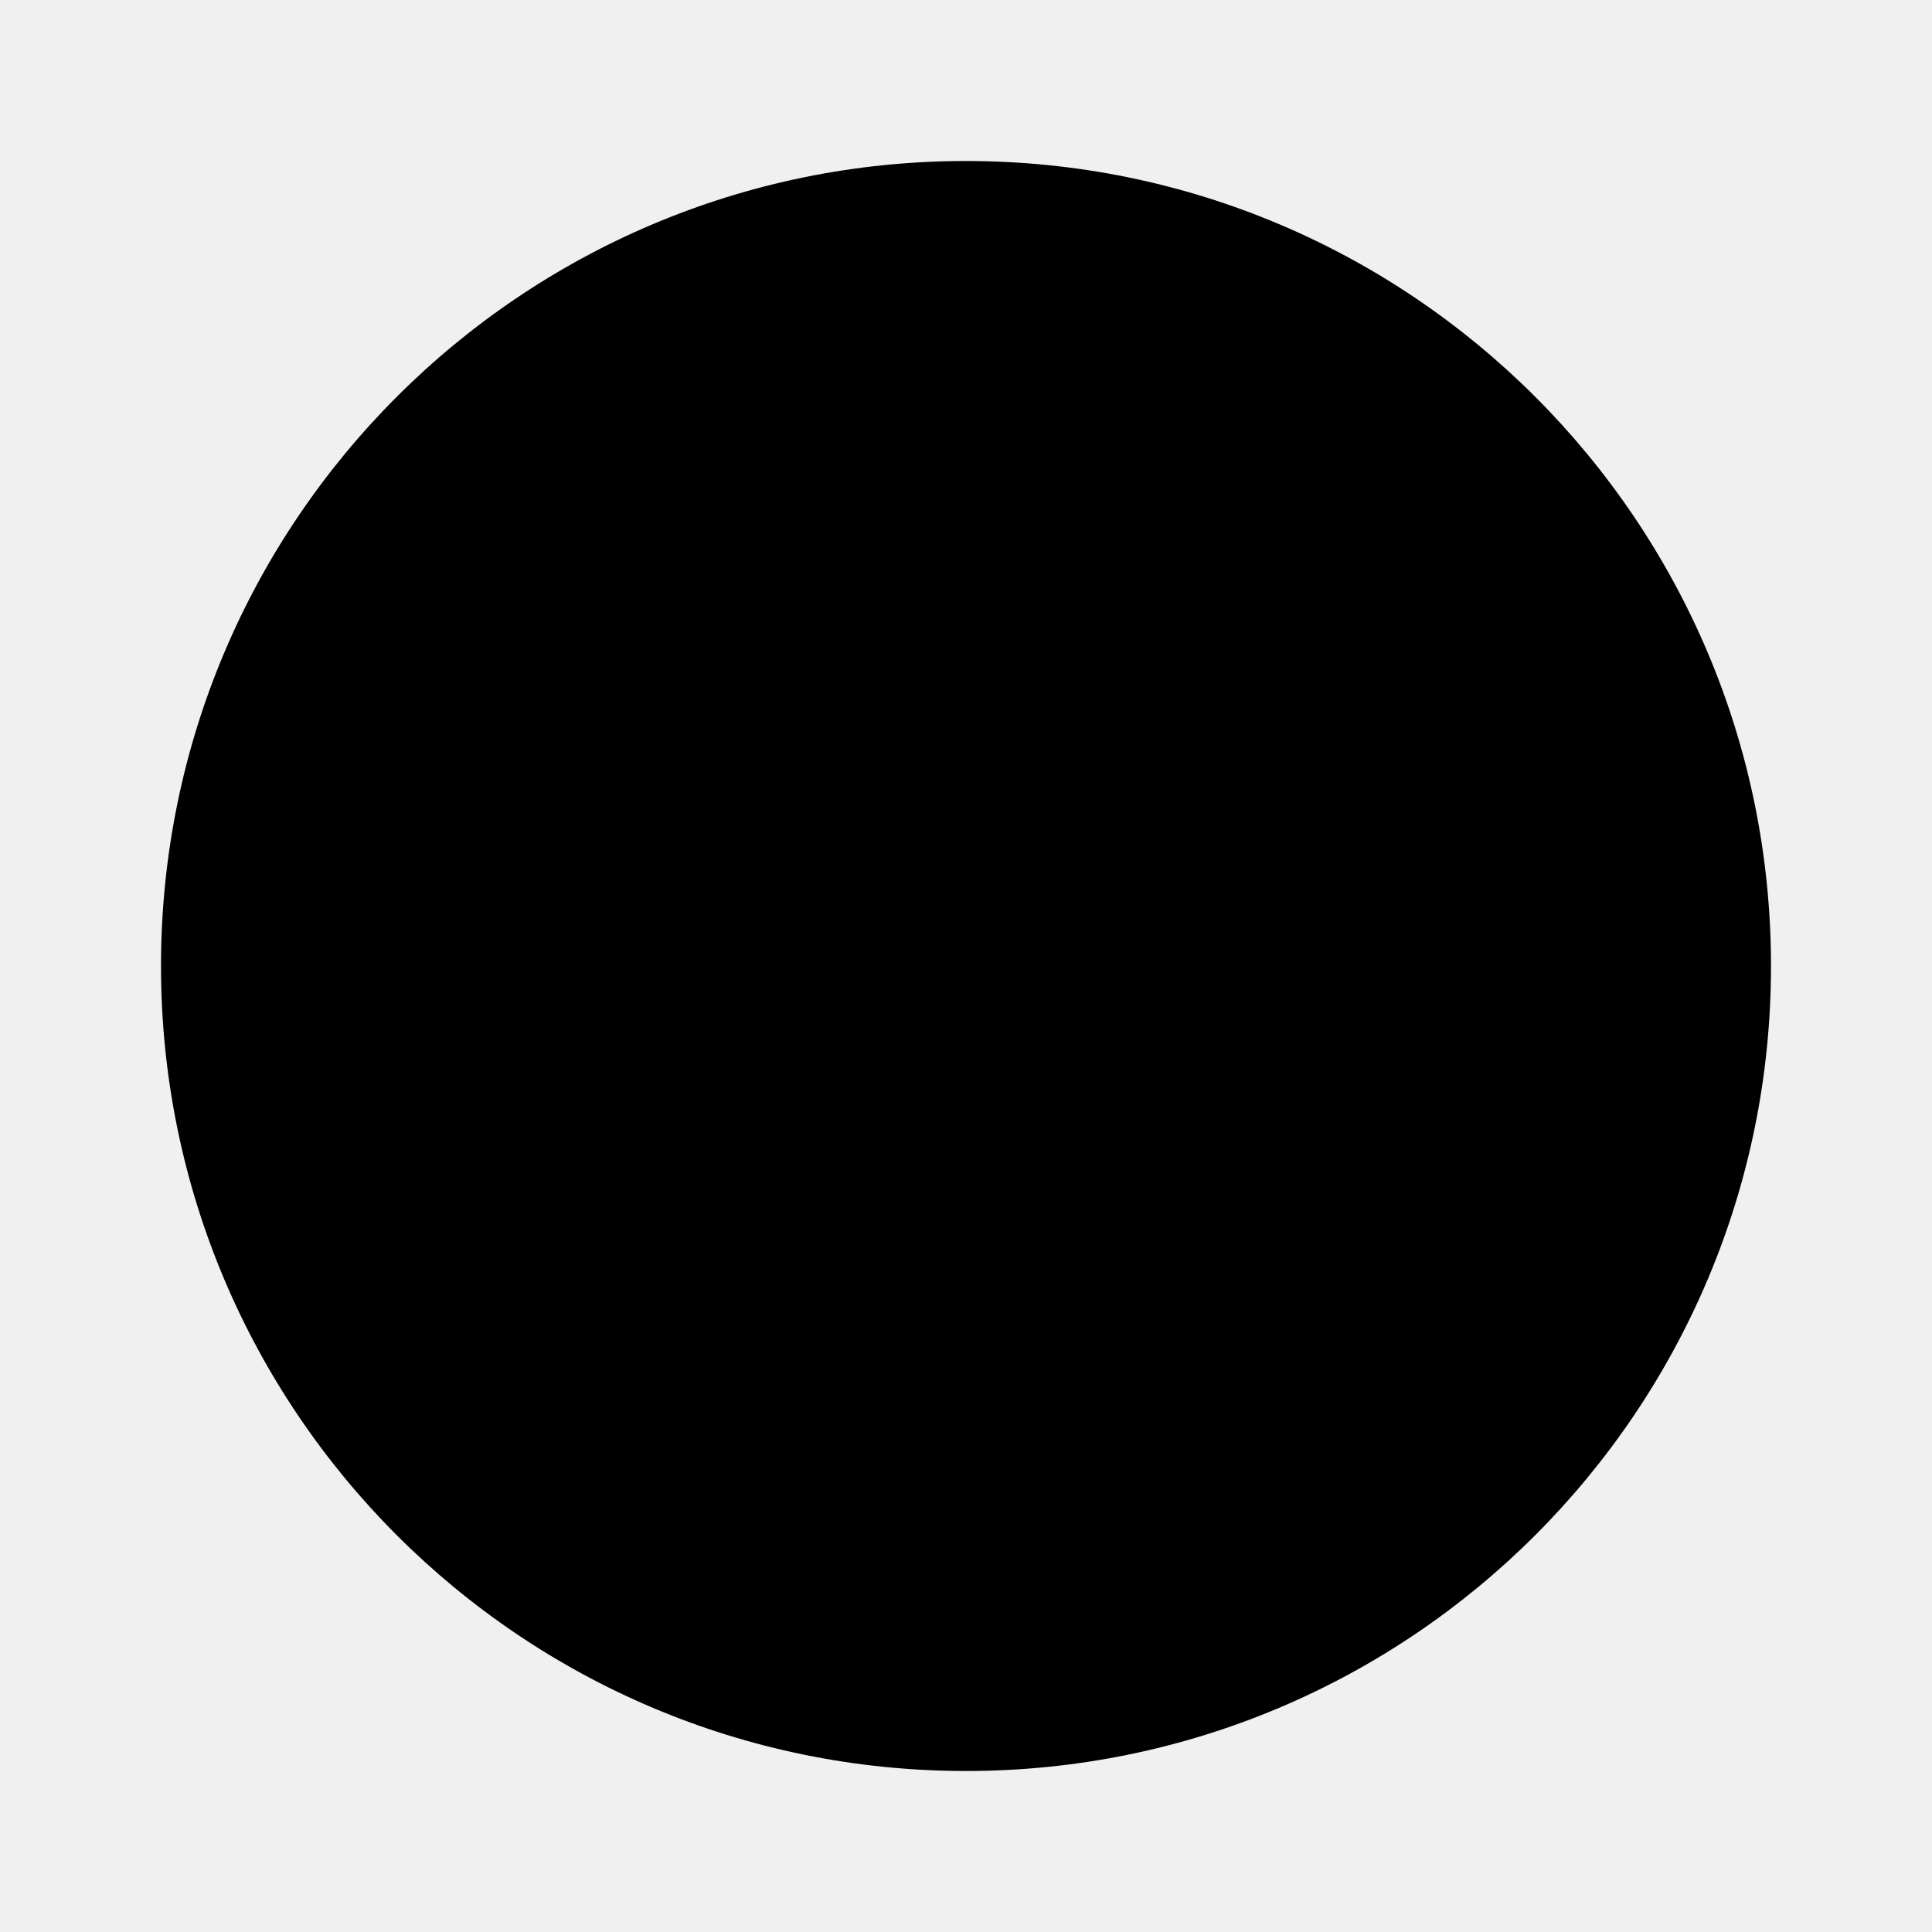
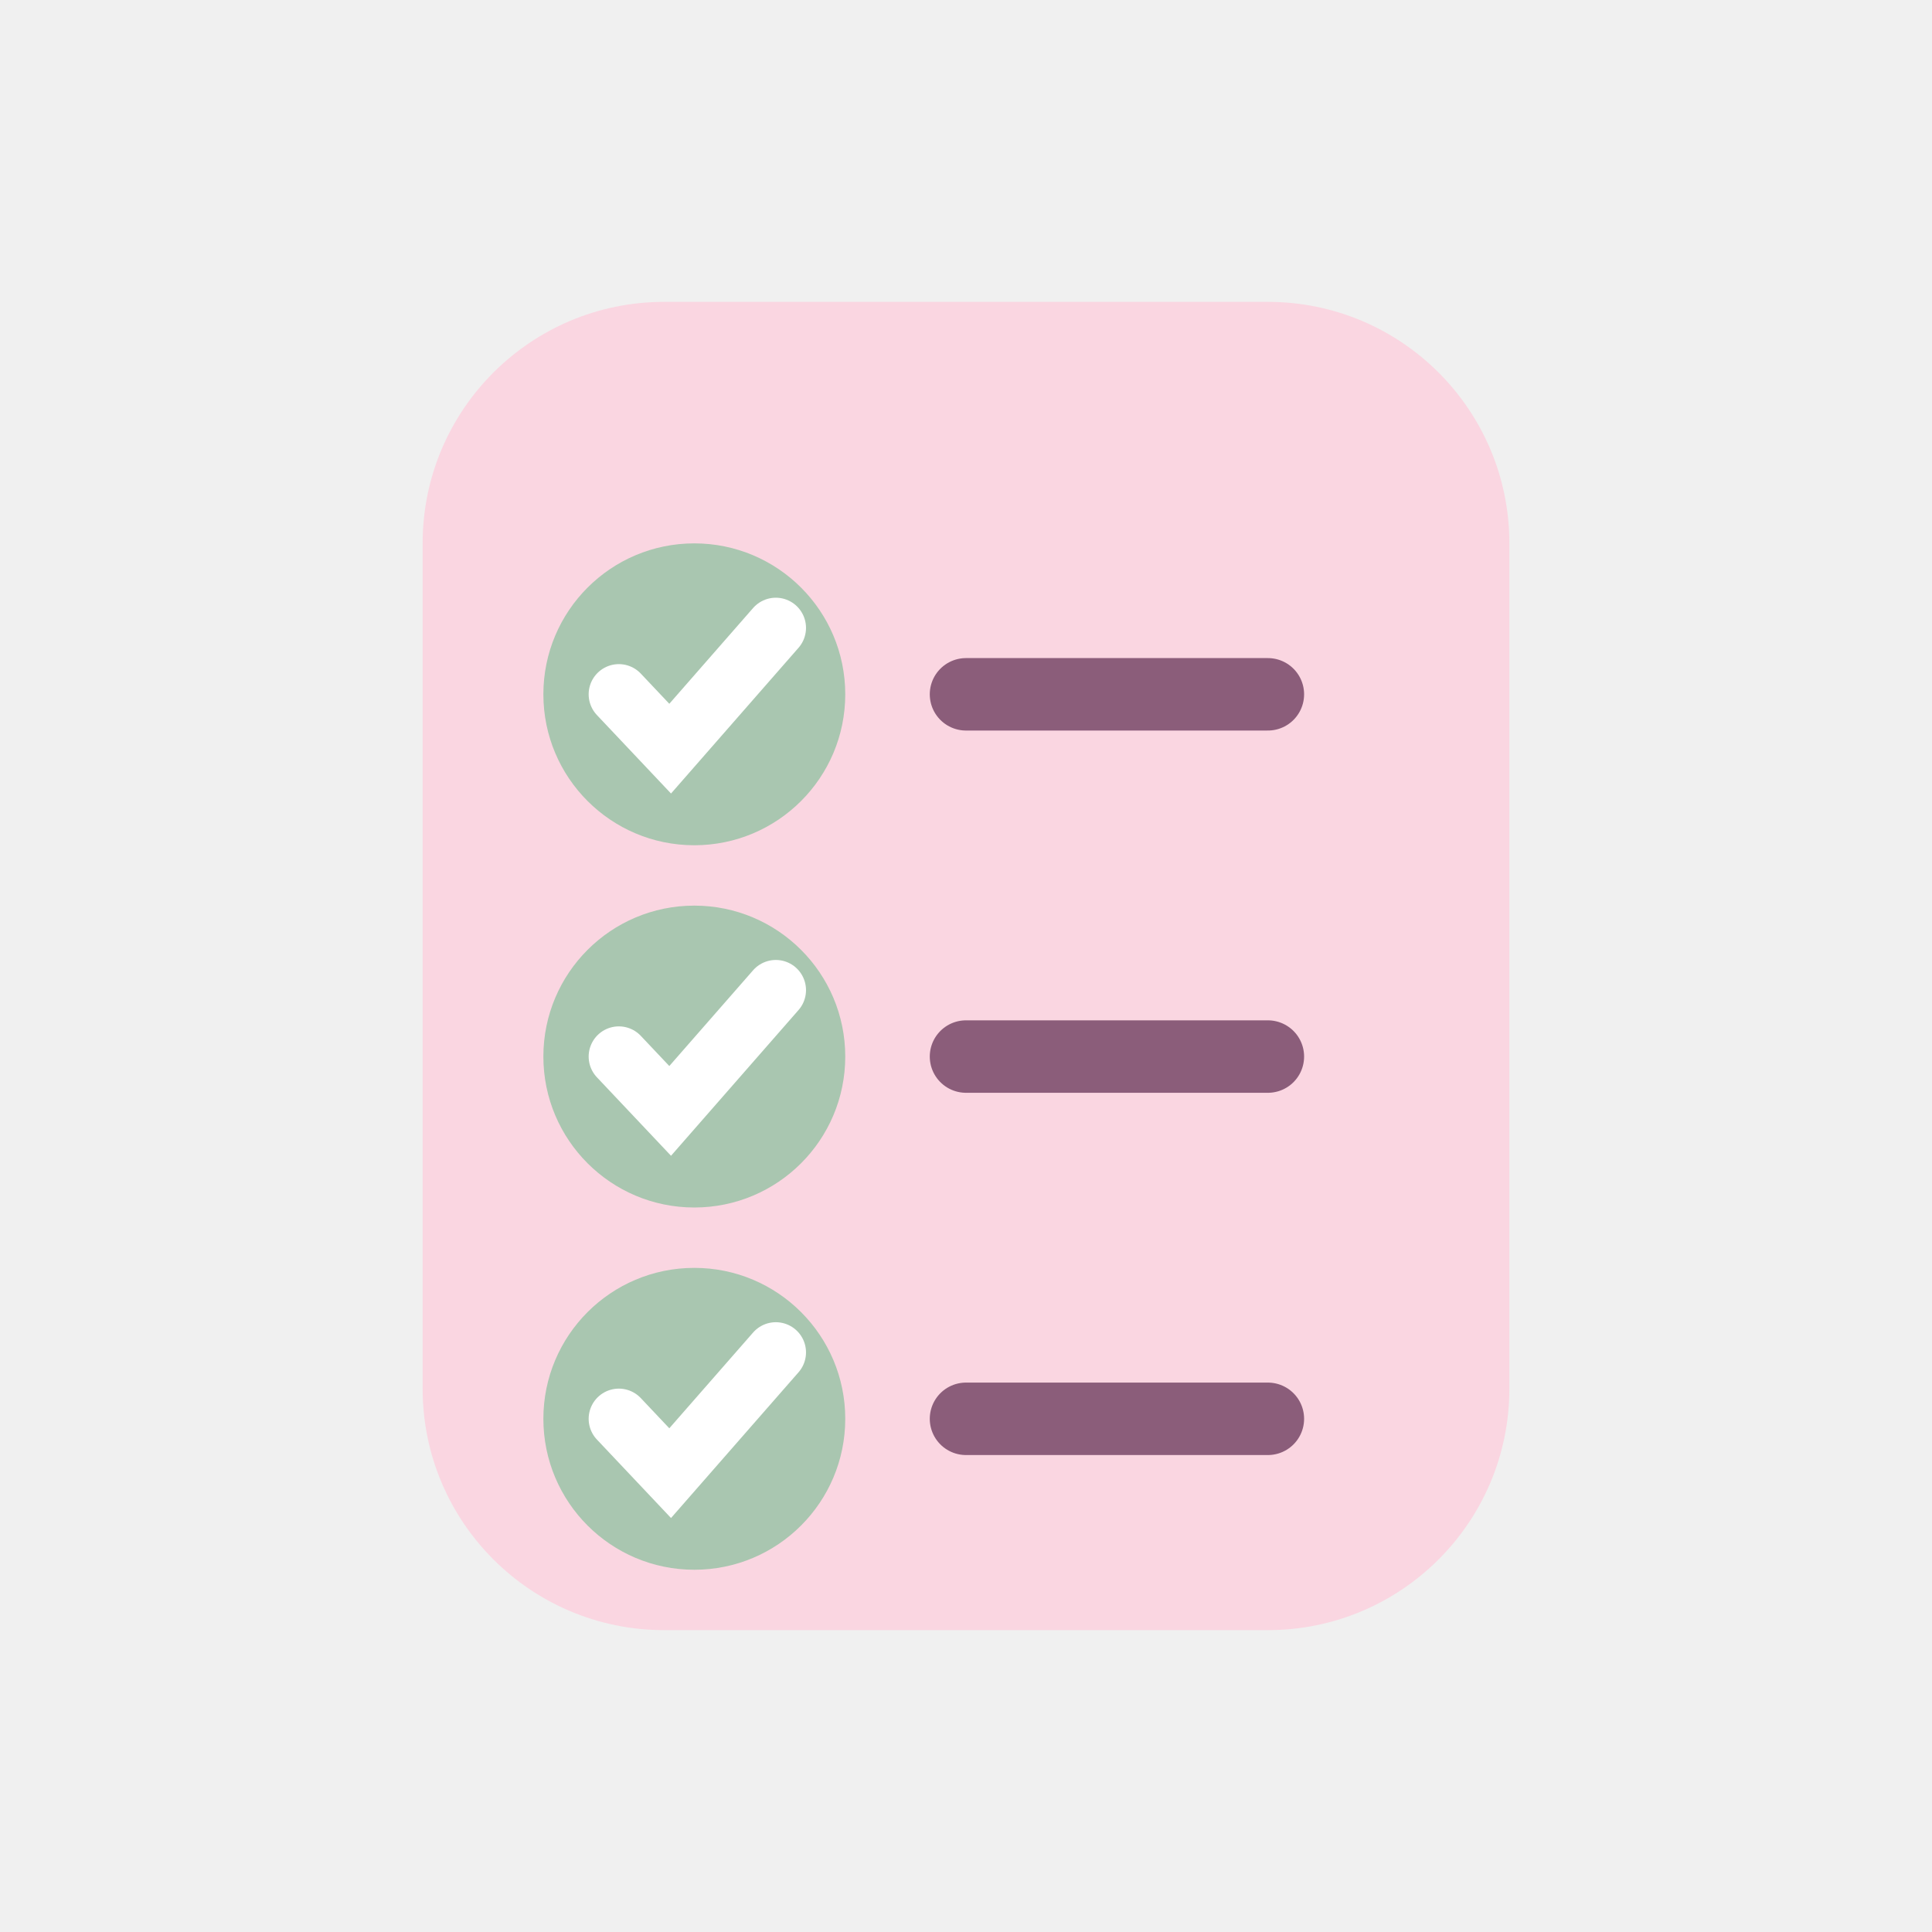
- <svg xmlns="http://www.w3.org/2000/svg" viewBox="0 0 24 24">
-   <circle cx="12" cy="12" r="10" fill="currentColor" />
+ <svg xmlns="http://www.w3.org/2000/svg" viewBox="0 0 64 64">
+   <rect x="14" y="10" width="36" height="44" rx="8" fill="#FAD6E1" />
+   <circle cx="23" cy="23" r="5" fill="#A9C6B0" />
+   <path d="m20.5 23 1.7 1.8 3.5-4" fill="none" stroke="#FFFFFF" stroke-width="2" stroke-linecap="round" />
+   <circle cx="23" cy="35" r="5" fill="#A9C6B0" />
+   <path d="m20.5 35 1.7 1.8 3.5-4" fill="none" stroke="#FFFFFF" stroke-width="2" stroke-linecap="round" />
+   <circle cx="23" cy="47" r="5" fill="#A9C6B0" />
+   <path d="m20.5 47 1.7 1.8 3.5-4" fill="none" stroke="#FFFFFF" stroke-width="2" stroke-linecap="round" />
+   <path d="M32 23h10M32 35h10M32 47h10" stroke="#8B5D7A" stroke-width="2.4" stroke-linecap="round" />
</svg>
